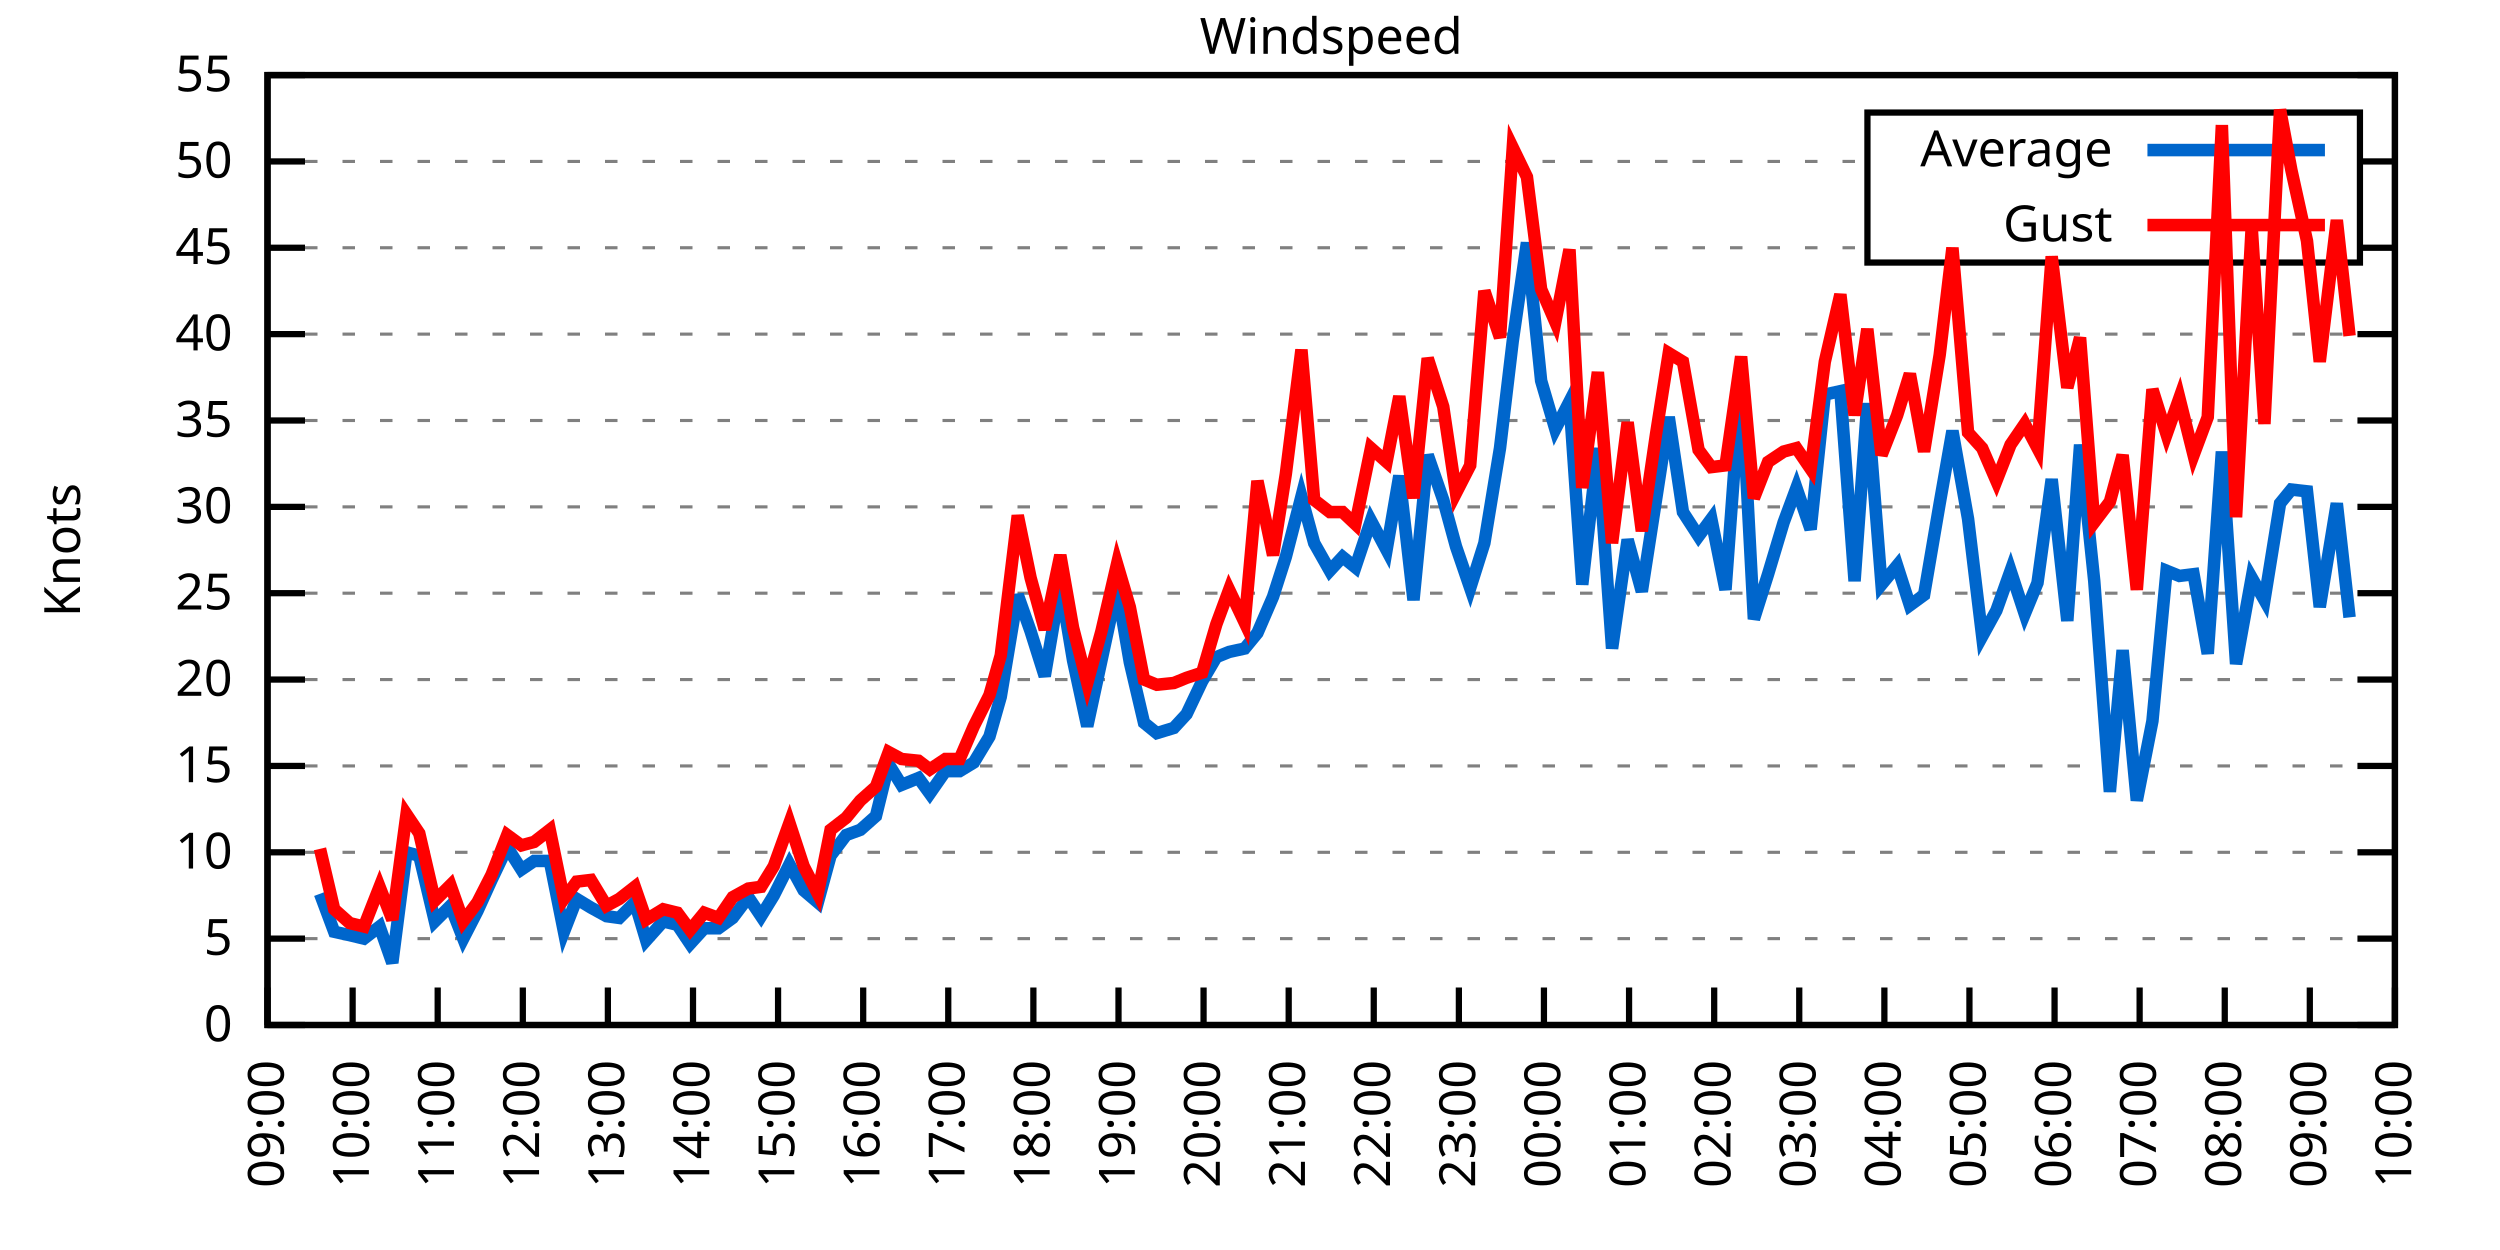
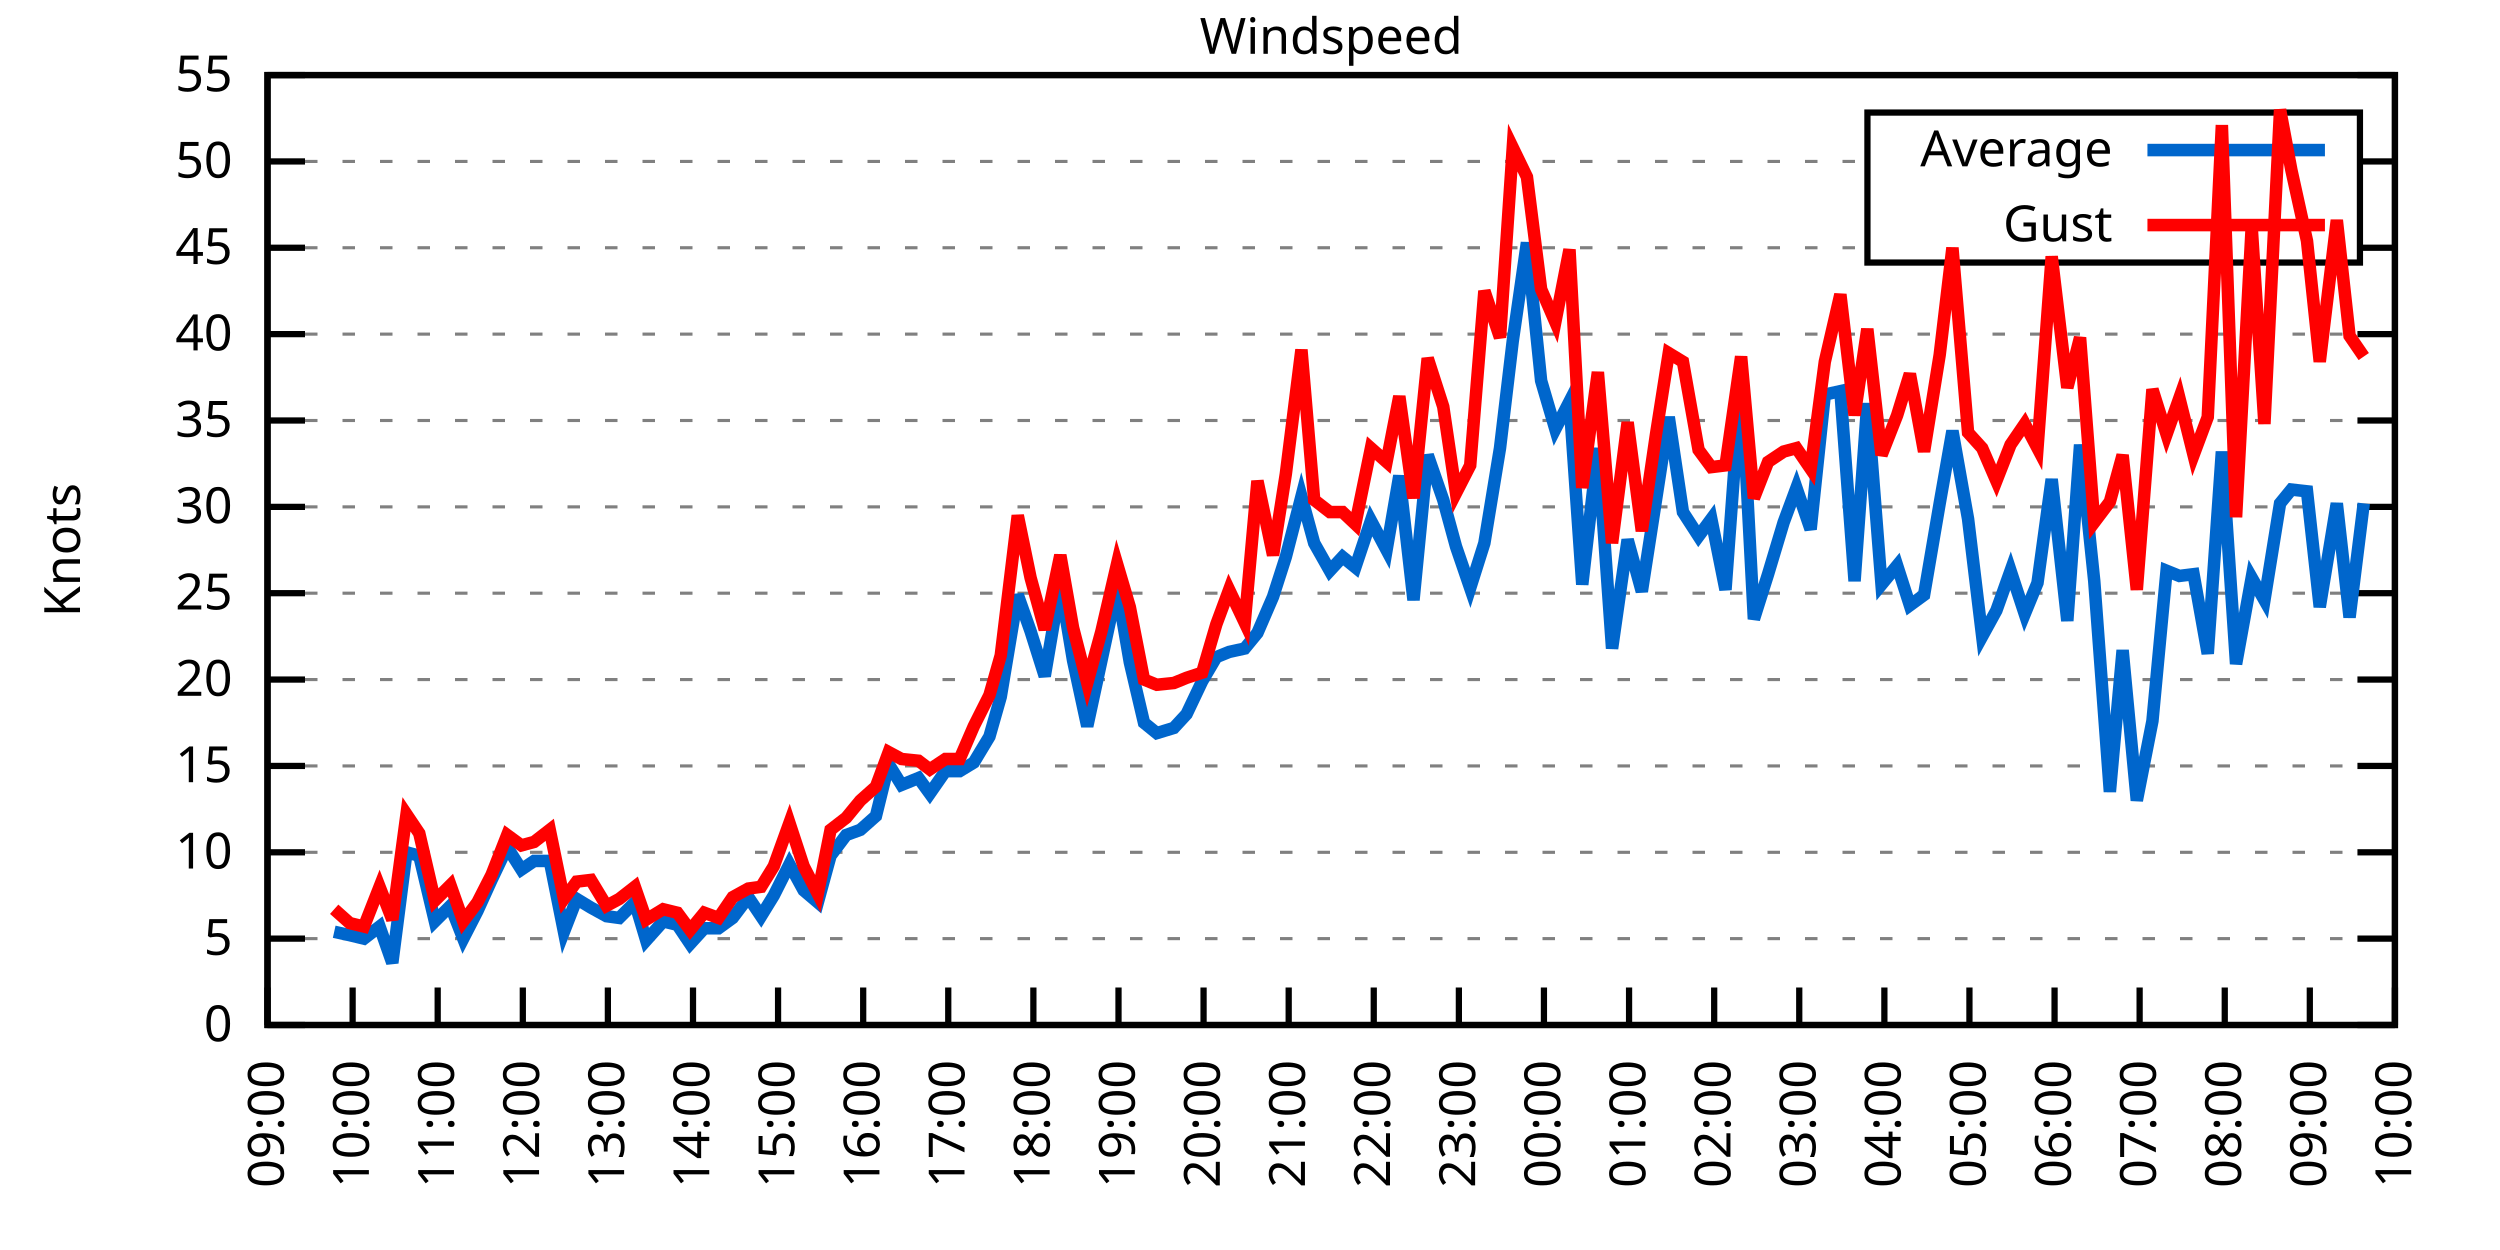
<svg xmlns="http://www.w3.org/2000/svg" xmlns:xlink="http://www.w3.org/1999/xlink" width="400" height="200" viewBox="0 0 400 200">
  <g id="gnuplot_canvas">
    <rect x="0" y="0" width="400" height="200" fill="none" />
    <defs>
      <circle id="gpDot" r="0.5" stroke-width="0.5" stroke="currentColor" />
      <path id="gpPt0" stroke-width="0.333" stroke="currentColor" d="M-1,0 h2 M0,-1 v2" />
      <path id="gpPt1" stroke-width="0.333" stroke="currentColor" d="M-1,-1 L1,1 M1,-1 L-1,1" />
      <path id="gpPt2" stroke-width="0.333" stroke="currentColor" d="M-1,0 L1,0 M0,-1 L0,1 M-1,-1 L1,1 M-1,1 L1,-1" />
      <rect id="gpPt3" stroke-width="0.333" stroke="currentColor" x="-1" y="-1" width="2" height="2" />
      <rect id="gpPt4" stroke-width="0.333" stroke="currentColor" fill="currentColor" x="-1" y="-1" width="2" height="2" />
      <circle id="gpPt5" stroke-width="0.333" stroke="currentColor" cx="0" cy="0" r="1" />
      <use xlink:href="#gpPt5" id="gpPt6" fill="currentColor" stroke="none" />
      <path id="gpPt7" stroke-width="0.333" stroke="currentColor" d="M0,-1.33 L-1.33,0.67 L1.33,0.67 z" />
      <use xlink:href="#gpPt7" id="gpPt8" fill="currentColor" stroke="none" />
      <use xlink:href="#gpPt7" id="gpPt9" stroke="currentColor" transform="rotate(180)" />
      <use xlink:href="#gpPt9" id="gpPt10" fill="currentColor" stroke="none" />
      <use xlink:href="#gpPt3" id="gpPt11" stroke="currentColor" transform="rotate(45)" />
      <use xlink:href="#gpPt11" id="gpPt12" fill="currentColor" stroke="none" />
      <path id="gpPt13" stroke-width="0.333" stroke="currentColor" d="M0,1.330 L1.265,0.411 L0.782,-1.067 L-0.782,-1.076 L-1.265,0.411 z" />
      <use xlink:href="#gpPt13" id="gpPt14" fill="currentColor" stroke="none" />
      <filter id="textbox" filterUnits="objectBoundingBox" x="0" y="0" height="1" width="1">
        <feFlood flood-color="white" flood-opacity="1" result="bgnd" />
        <feComposite in="SourceGraphic" in2="bgnd" operator="atop" />
      </filter>
      <filter id="greybox" filterUnits="objectBoundingBox" x="0" y="0" height="1" width="1">
        <feFlood flood-color="lightgrey" flood-opacity="1" result="grey" />
        <feComposite in="SourceGraphic" in2="grey" operator="atop" />
      </filter>
    </defs>
    <g fill="none" color="white" stroke="currentColor" stroke-width="1.00" stroke-linecap="butt" stroke-linejoin="miter">
</g>
    <g fill="none" color="black" stroke="currentColor" stroke-width="1.00" stroke-linecap="butt" stroke-linejoin="miter">
      <g stroke="none" shape-rendering="crispEdges">
        <polygon fill="rgb(255, 255, 255)" points="42.80,164.00 383.18,164.00 383.18,12.02 42.80,12.02 " />
      </g>
    </g>
    <g fill="none" color="black" stroke="currentColor" stroke-width="1.00" stroke-linecap="butt" stroke-linejoin="miter">
</g>
    <g fill="none" color="black" stroke="black" stroke-width="0.50" stroke-linecap="butt" stroke-linejoin="miter">
</g>
    <g fill="none" color="gray" stroke="currentColor" stroke-width="0.50" stroke-linecap="butt" stroke-linejoin="miter">
      <path stroke="gray" stroke-dasharray="2,4" class="gridline" d="M42.80,164.00 L383.19,164.00  " />
    </g>
    <g fill="none" color="gray" stroke="gray" stroke-width="1.00" stroke-linecap="butt" stroke-linejoin="miter">
</g>
    <g fill="none" color="black" stroke="currentColor" stroke-width="1.00" stroke-linecap="butt" stroke-linejoin="miter">
      <path stroke="black" d="M42.80,164.00 L48.80,164.00 M383.19,164.00 L377.19,164.00  " />
      <g transform="translate(37.20,166.60)" stroke="none" fill="black" font-family="Sans" font-size="8.00" text-anchor="end">
        <text>
          <tspan font-family="Sans"> 0</tspan>
        </text>
      </g>
    </g>
    <g fill="none" color="black" stroke="currentColor" stroke-width="1.00" stroke-linecap="butt" stroke-linejoin="miter">
</g>
    <g fill="none" color="black" stroke="black" stroke-width="0.50" stroke-linecap="butt" stroke-linejoin="miter">
</g>
    <g fill="none" color="gray" stroke="currentColor" stroke-width="0.50" stroke-linecap="butt" stroke-linejoin="miter">
      <path stroke="gray" stroke-dasharray="2,4" class="gridline" d="M42.80,150.18 L383.19,150.18  " />
    </g>
    <g fill="none" color="gray" stroke="gray" stroke-width="1.00" stroke-linecap="butt" stroke-linejoin="miter">
</g>
    <g fill="none" color="black" stroke="currentColor" stroke-width="1.00" stroke-linecap="butt" stroke-linejoin="miter">
      <path stroke="black" d="M42.80,150.18 L48.80,150.18 M383.19,150.18 L377.19,150.18  " />
      <g transform="translate(37.20,152.78)" stroke="none" fill="black" font-family="Sans" font-size="8.00" text-anchor="end">
        <text>
          <tspan font-family="Sans"> 5</tspan>
        </text>
      </g>
    </g>
    <g fill="none" color="black" stroke="currentColor" stroke-width="1.00" stroke-linecap="butt" stroke-linejoin="miter">
</g>
    <g fill="none" color="black" stroke="black" stroke-width="0.50" stroke-linecap="butt" stroke-linejoin="miter">
</g>
    <g fill="none" color="gray" stroke="currentColor" stroke-width="0.50" stroke-linecap="butt" stroke-linejoin="miter">
      <path stroke="gray" stroke-dasharray="2,4" class="gridline" d="M42.80,136.37 L383.19,136.37  " />
    </g>
    <g fill="none" color="gray" stroke="gray" stroke-width="1.00" stroke-linecap="butt" stroke-linejoin="miter">
</g>
    <g fill="none" color="black" stroke="currentColor" stroke-width="1.00" stroke-linecap="butt" stroke-linejoin="miter">
      <path stroke="black" d="M42.80,136.37 L48.80,136.37 M383.19,136.37 L377.19,136.37  " />
      <g transform="translate(37.20,138.97)" stroke="none" fill="black" font-family="Sans" font-size="8.00" text-anchor="end">
        <text>
          <tspan font-family="Sans"> 10</tspan>
        </text>
      </g>
    </g>
    <g fill="none" color="black" stroke="currentColor" stroke-width="1.00" stroke-linecap="butt" stroke-linejoin="miter">
</g>
    <g fill="none" color="black" stroke="black" stroke-width="0.50" stroke-linecap="butt" stroke-linejoin="miter">
</g>
    <g fill="none" color="gray" stroke="currentColor" stroke-width="0.50" stroke-linecap="butt" stroke-linejoin="miter">
      <path stroke="gray" stroke-dasharray="2,4" class="gridline" d="M42.80,122.55 L383.19,122.55  " />
    </g>
    <g fill="none" color="gray" stroke="gray" stroke-width="1.00" stroke-linecap="butt" stroke-linejoin="miter">
</g>
    <g fill="none" color="black" stroke="currentColor" stroke-width="1.00" stroke-linecap="butt" stroke-linejoin="miter">
      <path stroke="black" d="M42.80,122.55 L48.80,122.55 M383.19,122.55 L377.19,122.55  " />
      <g transform="translate(37.20,125.15)" stroke="none" fill="black" font-family="Sans" font-size="8.00" text-anchor="end">
        <text>
          <tspan font-family="Sans"> 15</tspan>
        </text>
      </g>
    </g>
    <g fill="none" color="black" stroke="currentColor" stroke-width="1.00" stroke-linecap="butt" stroke-linejoin="miter">
</g>
    <g fill="none" color="black" stroke="black" stroke-width="0.50" stroke-linecap="butt" stroke-linejoin="miter">
</g>
    <g fill="none" color="gray" stroke="currentColor" stroke-width="0.50" stroke-linecap="butt" stroke-linejoin="miter">
      <path stroke="gray" stroke-dasharray="2,4" class="gridline" d="M42.80,108.73 L383.19,108.73  " />
    </g>
    <g fill="none" color="gray" stroke="gray" stroke-width="1.00" stroke-linecap="butt" stroke-linejoin="miter">
</g>
    <g fill="none" color="black" stroke="currentColor" stroke-width="1.00" stroke-linecap="butt" stroke-linejoin="miter">
      <path stroke="black" d="M42.80,108.73 L48.80,108.73 M383.19,108.73 L377.19,108.73  " />
      <g transform="translate(37.20,111.33)" stroke="none" fill="black" font-family="Sans" font-size="8.00" text-anchor="end">
        <text>
          <tspan font-family="Sans"> 20</tspan>
        </text>
      </g>
    </g>
    <g fill="none" color="black" stroke="currentColor" stroke-width="1.00" stroke-linecap="butt" stroke-linejoin="miter">
</g>
    <g fill="none" color="black" stroke="black" stroke-width="0.50" stroke-linecap="butt" stroke-linejoin="miter">
</g>
    <g fill="none" color="gray" stroke="currentColor" stroke-width="0.50" stroke-linecap="butt" stroke-linejoin="miter">
      <path stroke="gray" stroke-dasharray="2,4" class="gridline" d="M42.80,94.91 L383.19,94.91  " />
    </g>
    <g fill="none" color="gray" stroke="gray" stroke-width="1.00" stroke-linecap="butt" stroke-linejoin="miter">
</g>
    <g fill="none" color="black" stroke="currentColor" stroke-width="1.00" stroke-linecap="butt" stroke-linejoin="miter">
      <path stroke="black" d="M42.80,94.91 L48.80,94.91 M383.19,94.91 L377.19,94.91  " />
      <g transform="translate(37.20,97.51)" stroke="none" fill="black" font-family="Sans" font-size="8.00" text-anchor="end">
        <text>
          <tspan font-family="Sans"> 25</tspan>
        </text>
      </g>
    </g>
    <g fill="none" color="black" stroke="currentColor" stroke-width="1.00" stroke-linecap="butt" stroke-linejoin="miter">
</g>
    <g fill="none" color="black" stroke="black" stroke-width="0.50" stroke-linecap="butt" stroke-linejoin="miter">
</g>
    <g fill="none" color="gray" stroke="currentColor" stroke-width="0.50" stroke-linecap="butt" stroke-linejoin="miter">
      <path stroke="gray" stroke-dasharray="2,4" class="gridline" d="M42.80,81.10 L383.19,81.10  " />
    </g>
    <g fill="none" color="gray" stroke="gray" stroke-width="1.00" stroke-linecap="butt" stroke-linejoin="miter">
</g>
    <g fill="none" color="black" stroke="currentColor" stroke-width="1.00" stroke-linecap="butt" stroke-linejoin="miter">
      <path stroke="black" d="M42.80,81.10 L48.80,81.10 M383.19,81.10 L377.19,81.10  " />
      <g transform="translate(37.20,83.70)" stroke="none" fill="black" font-family="Sans" font-size="8.00" text-anchor="end">
        <text>
          <tspan font-family="Sans"> 30</tspan>
        </text>
      </g>
    </g>
    <g fill="none" color="black" stroke="currentColor" stroke-width="1.00" stroke-linecap="butt" stroke-linejoin="miter">
</g>
    <g fill="none" color="black" stroke="black" stroke-width="0.50" stroke-linecap="butt" stroke-linejoin="miter">
</g>
    <g fill="none" color="gray" stroke="currentColor" stroke-width="0.50" stroke-linecap="butt" stroke-linejoin="miter">
      <path stroke="gray" stroke-dasharray="2,4" class="gridline" d="M42.80,67.28 L383.19,67.28  " />
    </g>
    <g fill="none" color="gray" stroke="gray" stroke-width="1.00" stroke-linecap="butt" stroke-linejoin="miter">
</g>
    <g fill="none" color="black" stroke="currentColor" stroke-width="1.00" stroke-linecap="butt" stroke-linejoin="miter">
      <path stroke="black" d="M42.80,67.28 L48.80,67.28 M383.19,67.28 L377.19,67.28  " />
      <g transform="translate(37.20,69.88)" stroke="none" fill="black" font-family="Sans" font-size="8.00" text-anchor="end">
        <text>
          <tspan font-family="Sans"> 35</tspan>
        </text>
      </g>
    </g>
    <g fill="none" color="black" stroke="currentColor" stroke-width="1.00" stroke-linecap="butt" stroke-linejoin="miter">
</g>
    <g fill="none" color="black" stroke="black" stroke-width="0.50" stroke-linecap="butt" stroke-linejoin="miter">
</g>
    <g fill="none" color="gray" stroke="currentColor" stroke-width="0.50" stroke-linecap="butt" stroke-linejoin="miter">
      <path stroke="gray" stroke-dasharray="2,4" class="gridline" d="M42.80,53.46 L383.19,53.46  " />
    </g>
    <g fill="none" color="gray" stroke="gray" stroke-width="1.00" stroke-linecap="butt" stroke-linejoin="miter">
</g>
    <g fill="none" color="black" stroke="currentColor" stroke-width="1.00" stroke-linecap="butt" stroke-linejoin="miter">
      <path stroke="black" d="M42.80,53.46 L48.80,53.46 M383.19,53.46 L377.19,53.46  " />
      <g transform="translate(37.20,56.06)" stroke="none" fill="black" font-family="Sans" font-size="8.00" text-anchor="end">
        <text>
          <tspan font-family="Sans"> 40</tspan>
        </text>
      </g>
    </g>
    <g fill="none" color="black" stroke="currentColor" stroke-width="1.00" stroke-linecap="butt" stroke-linejoin="miter">
</g>
    <g fill="none" color="black" stroke="black" stroke-width="0.50" stroke-linecap="butt" stroke-linejoin="miter">
</g>
    <g fill="none" color="gray" stroke="currentColor" stroke-width="0.50" stroke-linecap="butt" stroke-linejoin="miter">
      <path stroke="gray" stroke-dasharray="2,4" class="gridline" d="M42.80,39.64 L298.79,39.64 M377.59,39.64 L383.19,39.64  " />
    </g>
    <g fill="none" color="gray" stroke="gray" stroke-width="1.00" stroke-linecap="butt" stroke-linejoin="miter">
</g>
    <g fill="none" color="black" stroke="currentColor" stroke-width="1.00" stroke-linecap="butt" stroke-linejoin="miter">
      <path stroke="black" d="M42.80,39.64 L48.80,39.64 M383.19,39.64 L377.19,39.64  " />
      <g transform="translate(37.20,42.24)" stroke="none" fill="black" font-family="Sans" font-size="8.00" text-anchor="end">
        <text>
          <tspan font-family="Sans"> 45</tspan>
        </text>
      </g>
    </g>
    <g fill="none" color="black" stroke="currentColor" stroke-width="1.00" stroke-linecap="butt" stroke-linejoin="miter">
</g>
    <g fill="none" color="black" stroke="black" stroke-width="0.50" stroke-linecap="butt" stroke-linejoin="miter">
</g>
    <g fill="none" color="gray" stroke="currentColor" stroke-width="0.50" stroke-linecap="butt" stroke-linejoin="miter">
      <path stroke="gray" stroke-dasharray="2,4" class="gridline" d="M42.80,25.83 L298.79,25.83 M377.59,25.83 L383.19,25.83  " />
    </g>
    <g fill="none" color="gray" stroke="gray" stroke-width="1.00" stroke-linecap="butt" stroke-linejoin="miter">
</g>
    <g fill="none" color="black" stroke="currentColor" stroke-width="1.00" stroke-linecap="butt" stroke-linejoin="miter">
      <path stroke="black" d="M42.80,25.83 L48.80,25.83 M383.19,25.83 L377.19,25.83  " />
      <g transform="translate(37.20,28.43)" stroke="none" fill="black" font-family="Sans" font-size="8.00" text-anchor="end">
        <text>
          <tspan font-family="Sans"> 50</tspan>
        </text>
      </g>
    </g>
    <g fill="none" color="black" stroke="currentColor" stroke-width="1.00" stroke-linecap="butt" stroke-linejoin="miter">
</g>
    <g fill="none" color="black" stroke="black" stroke-width="0.50" stroke-linecap="butt" stroke-linejoin="miter">
</g>
    <g fill="none" color="gray" stroke="currentColor" stroke-width="0.50" stroke-linecap="butt" stroke-linejoin="miter">
      <path stroke="gray" stroke-dasharray="2,4" class="gridline" d="M42.80,12.01 L383.19,12.01  " />
    </g>
    <g fill="none" color="gray" stroke="gray" stroke-width="1.00" stroke-linecap="butt" stroke-linejoin="miter">
</g>
    <g fill="none" color="black" stroke="currentColor" stroke-width="1.00" stroke-linecap="butt" stroke-linejoin="miter">
      <path stroke="black" d="M42.80,12.01 L48.80,12.01 M383.19,12.01 L377.19,12.01  " />
      <g transform="translate(37.20,14.61)" stroke="none" fill="black" font-family="Sans" font-size="8.00" text-anchor="end">
        <text>
          <tspan font-family="Sans"> 55</tspan>
        </text>
      </g>
    </g>
    <g fill="none" color="black" stroke="currentColor" stroke-width="1.00" stroke-linecap="butt" stroke-linejoin="miter">
      <path stroke="black" d="M42.80,164.00 L42.80,158.00  " />
      <g transform="translate(45.40,169.60) rotate(270.00)" stroke="none" fill="black" font-family="Sans" font-size="8.00" text-anchor="end">
        <text>
          <tspan font-family="Sans">09:00</tspan>
        </text>
      </g>
    </g>
    <g fill="none" color="black" stroke="currentColor" stroke-width="1.00" stroke-linecap="butt" stroke-linejoin="miter">
      <path stroke="black" d="M56.42,164.00 L56.42,158.00  " />
      <g transform="translate(59.02,169.60) rotate(270.00)" stroke="none" fill="black" font-family="Sans" font-size="8.00" text-anchor="end">
        <text>
          <tspan font-family="Sans">10:00</tspan>
        </text>
      </g>
    </g>
    <g fill="none" color="black" stroke="currentColor" stroke-width="1.00" stroke-linecap="butt" stroke-linejoin="miter">
      <path stroke="black" d="M70.03,164.00 L70.03,158.00  " />
      <g transform="translate(72.63,169.60) rotate(270.00)" stroke="none" fill="black" font-family="Sans" font-size="8.00" text-anchor="end">
        <text>
          <tspan font-family="Sans">11:00</tspan>
        </text>
      </g>
    </g>
    <g fill="none" color="black" stroke="currentColor" stroke-width="1.00" stroke-linecap="butt" stroke-linejoin="miter">
      <path stroke="black" d="M83.65,164.00 L83.65,158.00  " />
      <g transform="translate(86.25,169.60) rotate(270.00)" stroke="none" fill="black" font-family="Sans" font-size="8.00" text-anchor="end">
        <text>
          <tspan font-family="Sans">12:00</tspan>
        </text>
      </g>
    </g>
    <g fill="none" color="black" stroke="currentColor" stroke-width="1.00" stroke-linecap="butt" stroke-linejoin="miter">
      <path stroke="black" d="M97.26,164.00 L97.26,158.00  " />
      <g transform="translate(99.86,169.60) rotate(270.00)" stroke="none" fill="black" font-family="Sans" font-size="8.00" text-anchor="end">
        <text>
          <tspan font-family="Sans">13:00</tspan>
        </text>
      </g>
    </g>
    <g fill="none" color="black" stroke="currentColor" stroke-width="1.00" stroke-linecap="butt" stroke-linejoin="miter">
      <path stroke="black" d="M110.88,164.00 L110.88,158.00  " />
      <g transform="translate(113.48,169.60) rotate(270.00)" stroke="none" fill="black" font-family="Sans" font-size="8.00" text-anchor="end">
        <text>
          <tspan font-family="Sans">14:00</tspan>
        </text>
      </g>
    </g>
    <g fill="none" color="black" stroke="currentColor" stroke-width="1.00" stroke-linecap="butt" stroke-linejoin="miter">
      <path stroke="black" d="M124.49,164.00 L124.49,158.00  " />
      <g transform="translate(127.09,169.60) rotate(270.00)" stroke="none" fill="black" font-family="Sans" font-size="8.00" text-anchor="end">
        <text>
          <tspan font-family="Sans">15:00</tspan>
        </text>
      </g>
    </g>
    <g fill="none" color="black" stroke="currentColor" stroke-width="1.00" stroke-linecap="butt" stroke-linejoin="miter">
      <path stroke="black" d="M138.11,164.00 L138.11,158.00  " />
      <g transform="translate(140.71,169.60) rotate(270.00)" stroke="none" fill="black" font-family="Sans" font-size="8.00" text-anchor="end">
        <text>
          <tspan font-family="Sans">16:00</tspan>
        </text>
      </g>
    </g>
    <g fill="none" color="black" stroke="currentColor" stroke-width="1.00" stroke-linecap="butt" stroke-linejoin="miter">
      <path stroke="black" d="M151.72,164.00 L151.72,158.00  " />
      <g transform="translate(154.32,169.60) rotate(270.00)" stroke="none" fill="black" font-family="Sans" font-size="8.00" text-anchor="end">
        <text>
          <tspan font-family="Sans">17:00</tspan>
        </text>
      </g>
    </g>
    <g fill="none" color="black" stroke="currentColor" stroke-width="1.00" stroke-linecap="butt" stroke-linejoin="miter">
      <path stroke="black" d="M165.34,164.00 L165.34,158.00  " />
      <g transform="translate(167.94,169.60) rotate(270.00)" stroke="none" fill="black" font-family="Sans" font-size="8.00" text-anchor="end">
        <text>
          <tspan font-family="Sans">18:00</tspan>
        </text>
      </g>
    </g>
    <g fill="none" color="black" stroke="currentColor" stroke-width="1.00" stroke-linecap="butt" stroke-linejoin="miter">
      <path stroke="black" d="M178.96,164.00 L178.96,158.00  " />
      <g transform="translate(181.56,169.60) rotate(270.00)" stroke="none" fill="black" font-family="Sans" font-size="8.00" text-anchor="end">
        <text>
          <tspan font-family="Sans">19:00</tspan>
        </text>
      </g>
    </g>
    <g fill="none" color="black" stroke="currentColor" stroke-width="1.00" stroke-linecap="butt" stroke-linejoin="miter">
      <path stroke="black" d="M192.57,164.00 L192.57,158.00  " />
      <g transform="translate(195.17,169.60) rotate(270.00)" stroke="none" fill="black" font-family="Sans" font-size="8.00" text-anchor="end">
        <text>
          <tspan font-family="Sans">20:00</tspan>
        </text>
      </g>
    </g>
    <g fill="none" color="black" stroke="currentColor" stroke-width="1.00" stroke-linecap="butt" stroke-linejoin="miter">
      <path stroke="black" d="M206.19,164.00 L206.19,158.00  " />
      <g transform="translate(208.79,169.60) rotate(270.00)" stroke="none" fill="black" font-family="Sans" font-size="8.00" text-anchor="end">
        <text>
          <tspan font-family="Sans">21:00</tspan>
        </text>
      </g>
    </g>
    <g fill="none" color="black" stroke="currentColor" stroke-width="1.00" stroke-linecap="butt" stroke-linejoin="miter">
      <path stroke="black" d="M219.80,164.00 L219.80,158.00  " />
      <g transform="translate(222.40,169.60) rotate(270.00)" stroke="none" fill="black" font-family="Sans" font-size="8.00" text-anchor="end">
        <text>
          <tspan font-family="Sans">22:00</tspan>
        </text>
      </g>
    </g>
    <g fill="none" color="black" stroke="currentColor" stroke-width="1.00" stroke-linecap="butt" stroke-linejoin="miter">
      <path stroke="black" d="M233.42,164.00 L233.42,158.00  " />
      <g transform="translate(236.02,169.60) rotate(270.00)" stroke="none" fill="black" font-family="Sans" font-size="8.00" text-anchor="end">
        <text>
          <tspan font-family="Sans">23:00</tspan>
        </text>
      </g>
    </g>
    <g fill="none" color="black" stroke="currentColor" stroke-width="1.00" stroke-linecap="butt" stroke-linejoin="miter">
      <path stroke="black" d="M247.03,164.00 L247.03,158.00  " />
      <g transform="translate(249.63,169.60) rotate(270.00)" stroke="none" fill="black" font-family="Sans" font-size="8.00" text-anchor="end">
        <text>
          <tspan font-family="Sans">00:00</tspan>
        </text>
      </g>
    </g>
    <g fill="none" color="black" stroke="currentColor" stroke-width="1.00" stroke-linecap="butt" stroke-linejoin="miter">
      <path stroke="black" d="M260.65,164.00 L260.65,158.00  " />
      <g transform="translate(263.25,169.60) rotate(270.00)" stroke="none" fill="black" font-family="Sans" font-size="8.00" text-anchor="end">
        <text>
          <tspan font-family="Sans">01:00</tspan>
        </text>
      </g>
    </g>
    <g fill="none" color="black" stroke="currentColor" stroke-width="1.00" stroke-linecap="butt" stroke-linejoin="miter">
      <path stroke="black" d="M274.27,164.00 L274.27,158.00  " />
      <g transform="translate(276.87,169.60) rotate(270.00)" stroke="none" fill="black" font-family="Sans" font-size="8.00" text-anchor="end">
        <text>
          <tspan font-family="Sans">02:00</tspan>
        </text>
      </g>
    </g>
    <g fill="none" color="black" stroke="currentColor" stroke-width="1.00" stroke-linecap="butt" stroke-linejoin="miter">
      <path stroke="black" d="M287.88,164.00 L287.88,158.00  " />
      <g transform="translate(290.48,169.60) rotate(270.00)" stroke="none" fill="black" font-family="Sans" font-size="8.00" text-anchor="end">
        <text>
          <tspan font-family="Sans">03:00</tspan>
        </text>
      </g>
    </g>
    <g fill="none" color="black" stroke="currentColor" stroke-width="1.00" stroke-linecap="butt" stroke-linejoin="miter">
      <path stroke="black" d="M301.50,164.00 L301.50,158.00  " />
      <g transform="translate(304.10,169.60) rotate(270.00)" stroke="none" fill="black" font-family="Sans" font-size="8.00" text-anchor="end">
        <text>
          <tspan font-family="Sans">04:00</tspan>
        </text>
      </g>
    </g>
    <g fill="none" color="black" stroke="currentColor" stroke-width="1.00" stroke-linecap="butt" stroke-linejoin="miter">
      <path stroke="black" d="M315.11,164.00 L315.11,158.00  " />
      <g transform="translate(317.71,169.60) rotate(270.00)" stroke="none" fill="black" font-family="Sans" font-size="8.00" text-anchor="end">
        <text>
          <tspan font-family="Sans">05:00</tspan>
        </text>
      </g>
    </g>
    <g fill="none" color="black" stroke="currentColor" stroke-width="1.00" stroke-linecap="butt" stroke-linejoin="miter">
      <path stroke="black" d="M328.73,164.00 L328.73,158.00  " />
      <g transform="translate(331.33,169.60) rotate(270.00)" stroke="none" fill="black" font-family="Sans" font-size="8.00" text-anchor="end">
        <text>
          <tspan font-family="Sans">06:00</tspan>
        </text>
      </g>
    </g>
    <g fill="none" color="black" stroke="currentColor" stroke-width="1.00" stroke-linecap="butt" stroke-linejoin="miter">
      <path stroke="black" d="M342.34,164.00 L342.34,158.00  " />
      <g transform="translate(344.94,169.60) rotate(270.00)" stroke="none" fill="black" font-family="Sans" font-size="8.00" text-anchor="end">
        <text>
          <tspan font-family="Sans">07:00</tspan>
        </text>
      </g>
    </g>
    <g fill="none" color="black" stroke="currentColor" stroke-width="1.00" stroke-linecap="butt" stroke-linejoin="miter">
      <path stroke="black" d="M355.96,164.00 L355.96,158.00  " />
      <g transform="translate(358.56,169.60) rotate(270.00)" stroke="none" fill="black" font-family="Sans" font-size="8.00" text-anchor="end">
        <text>
          <tspan font-family="Sans">08:00</tspan>
        </text>
      </g>
    </g>
    <g fill="none" color="black" stroke="currentColor" stroke-width="1.00" stroke-linecap="butt" stroke-linejoin="miter">
      <path stroke="black" d="M369.57,164.00 L369.57,158.00  " />
      <g transform="translate(372.17,169.60) rotate(270.00)" stroke="none" fill="black" font-family="Sans" font-size="8.00" text-anchor="end">
        <text>
          <tspan font-family="Sans">09:00</tspan>
        </text>
      </g>
    </g>
    <g fill="none" color="black" stroke="currentColor" stroke-width="1.00" stroke-linecap="butt" stroke-linejoin="miter">
      <path stroke="black" d="M383.19,164.00 L383.19,158.00  " />
      <g transform="translate(385.79,169.60) rotate(270.00)" stroke="none" fill="black" font-family="Sans" font-size="8.00" text-anchor="end">
        <text>
          <tspan font-family="Sans">10:00</tspan>
        </text>
      </g>
    </g>
    <g fill="none" color="black" stroke="currentColor" stroke-width="1.00" stroke-linecap="butt" stroke-linejoin="miter">
</g>
    <g fill="none" color="black" stroke="currentColor" stroke-width="1.00" stroke-linecap="butt" stroke-linejoin="miter">
      <path stroke="black" d="M42.80,12.01 L42.80,164.00 L383.19,164.00 L383.19,12.01 L42.80,12.01 Z  " />
    </g>
    <g fill="none" color="black" stroke="currentColor" stroke-width="1.00" stroke-linecap="butt" stroke-linejoin="miter">
</g>
    <g fill="none" color="black" stroke="currentColor" stroke-width="1.00" stroke-linecap="butt" stroke-linejoin="miter">
      <path stroke="black" d="M298.79,42.01 L298.79,18.01 L377.59,18.01 L377.59,42.01 L298.79,42.01 Z  " />
    </g>
    <g id="Windspeed_plot_1">
      <g fill="none" color="white" stroke="black" stroke-width="2.00" stroke-linecap="butt" stroke-linejoin="miter">
</g>
      <g fill="none" color="black" stroke="currentColor" stroke-width="2.00" stroke-linecap="butt" stroke-linejoin="miter">
        <g transform="translate(337.99,26.61)" stroke="none" fill="black" font-family="Sans" font-size="8.00" text-anchor="end">
          <text>
            <tspan font-family="Sans">Average</tspan>
          </text>
        </g>
      </g>
      <g fill="none" color="black" stroke="currentColor" stroke-width="2.00" stroke-linecap="butt" stroke-linejoin="miter">
-         <path stroke="rgb(  0, 102, 204)" d="M343.59,24.01 L371.99,24.01 M51.20,143.00 L53.47,149.08 L55.96,149.63 L58.23,150.18 L60.73,148.25 L62.77,154.05   L65.04,136.37 L67.08,136.92 L69.58,147.42 L72.07,144.93 L74.12,150.18 L76.39,145.76 L78.65,140.79 L81.15,135.54   L83.42,139.13 L85.46,137.75 L87.96,137.75 L90.23,149.08 L92.27,143.83 L94.54,145.21 L97.04,146.59 L99.08,146.87   L101.57,144.38 L103.39,150.46 L106.11,147.42 L108.38,147.97 L110.42,151.01 L112.69,148.52 L114.96,148.52 L117.23,146.87   L119.73,143.55 L121.77,146.59 L123.81,143.27 L126.31,138.30 L128.58,142.45 L130.85,144.38 L132.89,136.92 L135.39,133.60   L137.66,132.77 L140.15,130.56 L142.19,122.27 L144.24,125.59 L146.96,124.48 L148.77,126.97 L151.27,123.38 L153.54,123.38   L155.81,122.00 L158.31,117.85 L160.12,111.49 L162.84,95.19 L164.89,100.99 L167.16,108.18 L169.65,93.53 L171.69,105.69   L173.96,116.19 L176.23,105.69 L178.73,94.08 L180.77,105.97 L183.04,115.64 L185.08,117.30 L187.81,116.47 L189.85,114.26   L192.34,109.01 L194.61,105.14 L196.66,104.31 L199.15,103.76 L201.19,101.27 L203.69,95.47 L205.73,89.11 L208.23,79.44   L210.27,86.90 L212.77,91.32 L214.81,89.11 L216.85,90.77 L219.35,83.31 L221.85,88.00 L223.89,76.12 L226.16,96.02   L228.43,72.81 L230.92,79.99 L232.96,87.45 L235.23,94.08 L237.50,86.90 L240.00,71.70 L242.04,54.57 L244.31,38.82   L246.58,60.92 L248.85,68.66 L251.12,64.24 L253.16,93.53 L255.66,71.70 L257.93,103.76 L260.42,86.35 L262.69,94.64   L264.96,79.99 L267.00,66.73 L269.27,81.93 L271.77,85.79 L273.81,83.03 L276.08,94.36 L278.58,60.37 L280.62,99.06   L282.89,91.87 L285.38,83.58 L287.43,78.06 L289.70,84.69 L291.97,63.13 L294.46,62.58 L296.73,92.98 L298.77,64.52   L301.04,93.53 L303.54,90.49 L305.58,96.85 L307.85,95.19 L310.35,80.54 L312.39,68.94 L314.89,83.03 L317.15,101.82   L319.42,97.68 L321.69,91.32 L323.96,98.23 L326.00,93.26 L328.27,76.67 L330.77,99.34 L332.81,71.15 L335.08,92.98   L337.58,126.69 L339.62,104.03 L341.89,128.08 L344.39,115.36 L346.65,91.32 L348.70,92.15 L350.97,91.87 L353.24,104.59   L355.50,72.25 L357.77,106.24 L360.27,92.43 L362.31,96.02 L364.81,80.54 L366.62,78.33 L369.12,78.61 L371.16,97.12   L373.89,80.54 L375.93,98.78  " />
+         <path stroke="rgb(  0, 102, 204)" d="M343.59,24.01 L371.99,24.01 M53.47,149.08 L55.96,149.63 L58.23,150.18 L60.73,148.25 L62.77,154.05 L65.04,136.37   L67.08,136.92 L69.58,147.42 L72.07,144.93 L74.12,150.18 L76.39,145.76 L78.65,140.79 L81.15,135.54 L83.42,139.13   L85.46,137.75 L87.96,137.75 L90.23,149.08 L92.27,143.83 L94.54,145.21 L97.04,146.59 L99.08,146.87 L101.57,144.38   L103.39,150.46 L106.11,147.42 L108.38,147.97 L110.42,151.01 L112.69,148.52 L114.96,148.52 L117.23,146.87 L119.73,143.55   L121.77,146.59 L123.81,143.27 L126.31,138.30 L128.58,142.45 L130.85,144.38 L132.89,136.92 L135.39,133.60 L137.66,132.77   L140.15,130.56 L142.19,122.27 L144.24,125.59 L146.96,124.48 L148.77,126.97 L151.27,123.38 L153.54,123.38 L155.81,122.00   L158.31,117.85 L160.12,111.49 L162.84,95.19 L164.89,100.99 L167.16,108.18 L169.65,93.53 L171.69,105.69 L173.96,116.19   L176.23,105.69 L178.73,94.08 L180.77,105.97 L183.04,115.64 L185.08,117.30 L187.81,116.47 L189.85,114.26 L192.34,109.01   L194.61,105.14 L196.66,104.31 L199.15,103.76 L201.19,101.27 L203.69,95.47 L205.73,89.11 L208.23,79.44 L210.27,86.90   L212.77,91.32 L214.81,89.11 L216.85,90.77 L219.35,83.31 L221.85,88.00 L223.89,76.12 L226.16,96.02 L228.43,72.81   L230.92,79.99 L232.96,87.45 L235.23,94.08 L237.50,86.90 L240.00,71.70 L242.04,54.57 L244.31,38.82 L246.58,60.92   L248.85,68.66 L251.12,64.24 L253.16,93.53 L255.66,71.70 L257.93,103.76 L260.42,86.35 L262.69,94.64 L264.96,79.99   L267.00,66.73 L269.27,81.93 L271.77,85.79 L273.81,83.03 L276.08,94.36 L278.58,60.37 L280.62,99.06 L282.89,91.87   L285.38,83.58 L287.43,78.06 L289.70,84.69 L291.97,63.13 L294.46,62.58 L296.73,92.98 L298.77,64.52 L301.04,93.53   L303.54,90.49 L305.58,96.85 L307.85,95.19 L310.35,80.54 L312.39,68.94 L314.89,83.03 L317.15,101.82 L319.42,97.68   L321.69,91.32 L323.96,98.23 L326.00,93.26 L328.27,76.67 L330.77,99.34 L332.81,71.15 L335.08,92.98 L337.58,126.69   L339.62,104.03 L341.89,128.08 L344.39,115.36 L346.65,91.32 L348.70,92.15 L350.97,91.87 L353.24,104.59 L355.50,72.25   L357.77,106.24 L360.27,92.43 L362.31,96.02 L364.81,80.54 L366.62,78.33 L369.12,78.61 L371.16,97.12 L373.89,80.54   L375.93,98.78 L378.20,80.54  " />
      </g>
    </g>
    <g id="Windspeed_plot_2">
      <g fill="none" color="black" stroke="currentColor" stroke-width="2.00" stroke-linecap="butt" stroke-linejoin="miter">
        <g transform="translate(337.99,38.61)" stroke="none" fill="black" font-family="Sans" font-size="8.00" text-anchor="end">
          <text>
            <tspan font-family="Sans">Gust</tspan>
          </text>
        </g>
      </g>
      <g fill="none" color="black" stroke="currentColor" stroke-width="2.00" stroke-linecap="butt" stroke-linejoin="miter">
-         <path stroke="rgb(255,   0,   0)" d="M343.59,36.01 L371.99,36.01 M51.20,135.81 L53.47,145.48 L55.96,147.70 L58.23,148.25 L60.73,141.89 L62.77,147.14   L65.04,130.29 L67.08,133.33 L69.58,144.10 L72.07,141.62 L74.12,147.42 L76.39,144.38 L78.65,139.96 L81.15,133.60   L83.42,135.26 L85.46,134.71 L87.96,132.77 L90.23,143.83 L92.27,141.06 L94.54,140.79 L97.04,144.93 L99.08,143.83   L101.57,141.89 L103.39,147.14 L106.11,145.48 L108.38,146.04 L110.42,148.80 L112.69,146.04 L114.96,146.87 L117.23,143.55   L119.73,142.17 L121.77,141.89 L123.81,138.58 L126.31,131.67 L128.58,138.58 L130.85,143.00 L132.89,132.77 L135.39,130.84   L137.66,128.08 L140.15,125.86 L142.19,120.34 L144.24,121.44 L146.96,121.72 L148.77,123.10 L151.27,121.44 L153.54,121.44   L155.81,116.19 L158.31,111.22 L160.12,104.86 L162.84,82.48 L164.89,92.43 L167.16,100.72 L169.65,88.83 L171.69,100.44   L173.96,109.28 L176.23,100.99 L178.73,90.22 L180.77,97.12 L183.04,108.73 L185.08,109.56 L187.81,109.28 L189.85,108.45   L192.34,107.63 L194.61,99.89 L196.66,94.36 L199.15,99.61 L201.19,76.95 L203.69,88.83 L205.73,75.85 L208.23,55.95   L210.27,79.99 L212.77,81.93 L214.81,81.93 L216.85,83.86 L219.35,71.70 L221.85,73.91 L223.89,63.41 L226.16,79.71   L228.43,57.33 L230.92,65.07 L232.96,78.89 L235.23,74.46 L237.50,46.55 L240.00,54.01 L242.04,23.62 L244.31,28.31   L246.58,46.28 L248.85,51.53 L251.12,39.92 L253.16,78.06 L255.66,59.54 L257.93,86.90 L260.42,67.56 L262.69,84.97   L264.96,69.49 L267.00,56.50 L269.27,57.88 L271.77,71.98 L273.81,74.74 L276.08,74.46 L278.58,57.05 L280.62,79.71   L282.89,73.91 L285.38,72.25 L287.43,71.70 L289.70,75.02 L291.97,57.88 L294.46,47.11 L296.73,66.45 L298.77,52.63   L301.04,72.81 L303.54,66.45 L305.58,59.82 L307.85,72.25 L310.35,56.78 L312.39,39.64 L314.89,69.21 L317.15,71.70   L319.42,76.95 L321.69,71.15 L323.96,67.83 L326.00,71.70 L328.27,41.03 L330.77,62.03 L332.81,54.01 L335.08,83.58   L337.58,80.27 L339.62,72.81 L341.89,94.36 L344.39,62.30 L346.65,69.49 L348.70,63.69 L350.97,72.81 L353.24,66.73   L355.50,20.02 L357.77,82.75 L360.27,36.33 L362.31,67.83 L364.81,17.54 L366.62,27.21 L369.12,38.54 L371.16,57.88   L373.89,35.22 L375.93,53.74  " />
+         <path stroke="rgb(255,   0,   0)" d="M343.59,36.01 L371.99,36.01 M53.47,145.48 L55.96,147.70 L58.23,148.25 L60.73,141.89 L62.77,147.14 L65.04,130.29   L67.08,133.33 L69.58,144.10 L72.07,141.62 L74.12,147.42 L76.39,144.38 L78.65,139.96 L81.15,133.60 L83.42,135.26   L85.46,134.71 L87.96,132.77 L90.23,143.83 L92.27,141.06 L94.54,140.79 L97.04,144.93 L99.08,143.83 L101.57,141.89   L103.39,147.14 L106.11,145.48 L108.38,146.04 L110.42,148.80 L112.69,146.04 L114.96,146.87 L117.23,143.55 L119.73,142.17   L121.77,141.89 L123.81,138.58 L126.31,131.67 L128.58,138.58 L130.85,143.00 L132.89,132.77 L135.39,130.84 L137.66,128.08   L140.15,125.86 L142.19,120.34 L144.24,121.44 L146.96,121.72 L148.77,123.10 L151.27,121.44 L153.54,121.44 L155.81,116.19   L158.31,111.22 L160.12,104.86 L162.84,82.48 L164.89,92.43 L167.16,100.72 L169.65,88.83 L171.69,100.44 L173.96,109.28   L176.23,100.99 L178.73,90.22 L180.77,97.12 L183.04,108.73 L185.08,109.56 L187.81,109.28 L189.85,108.45 L192.34,107.63   L194.61,99.89 L196.66,94.36 L199.15,99.61 L201.19,76.95 L203.69,88.83 L205.73,75.85 L208.23,55.95 L210.27,79.99   L212.77,81.93 L214.81,81.93 L216.85,83.86 L219.35,71.70 L221.85,73.91 L223.89,63.41 L226.16,79.71 L228.43,57.33   L230.92,65.07 L232.96,78.89 L235.23,74.46 L237.50,46.55 L240.00,54.01 L242.04,23.62 L244.31,28.31 L246.58,46.28   L248.85,51.53 L251.12,39.92 L253.16,78.06 L255.66,59.54 L257.93,86.90 L260.42,67.56 L262.69,84.97 L264.96,69.49   L267.00,56.50 L269.27,57.88 L271.77,71.98 L273.81,74.74 L276.08,74.46 L278.58,57.05 L280.62,79.71 L282.89,73.91   L285.38,72.25 L287.43,71.70 L289.70,75.02 L291.97,57.88 L294.46,47.11 L296.73,66.45 L298.77,52.63 L301.04,72.81   L303.54,66.45 L305.58,59.82 L307.85,72.25 L310.35,56.78 L312.39,39.64 L314.89,69.21 L317.15,71.70 L319.42,76.95   L321.69,71.15 L323.96,67.83 L326.00,71.70 L328.27,41.03 L330.77,62.03 L332.81,54.01 L335.08,83.58 L337.58,80.27   L339.62,72.81 L341.89,94.36 L344.39,62.30 L346.65,69.49 L348.70,63.69 L350.97,72.81 L353.24,66.73 L355.50,20.02   L357.77,82.75 L360.27,36.33 L362.31,67.83 L364.81,17.54 L366.62,27.21 L369.12,38.54 L371.16,57.88 L373.89,35.22   L375.93,53.74 L378.20,57.05  " />
      </g>
    </g>
    <g fill="none" color="black" stroke="currentColor" stroke-width="2.00" stroke-linecap="butt" stroke-linejoin="miter">
</g>
    <g fill="none" color="black" stroke="black" stroke-width="1.00" stroke-linecap="butt" stroke-linejoin="miter">
</g>
    <g fill="none" color="black" stroke="currentColor" stroke-width="1.00" stroke-linecap="butt" stroke-linejoin="miter">
      <path stroke="black" d="M42.80,12.01 L42.80,164.00 L383.19,164.00 L383.19,12.01 L42.80,12.01 Z  " />
      <g transform="translate(12.80,88.01) rotate(270.00)" stroke="none" fill="black" font-family="Sans" font-size="8.00" text-anchor="middle">
        <text>
          <tspan font-family="Sans">Knots</tspan>
        </text>
      </g>
    </g>
    <g fill="none" color="black" stroke="currentColor" stroke-width="1.00" stroke-linecap="butt" stroke-linejoin="miter">
</g>
    <g fill="none" color="black" stroke="currentColor" stroke-width="1.00" stroke-linecap="butt" stroke-linejoin="miter">
      <g transform="translate(212.99,8.61)" stroke="none" fill="black" font-family="Sans" font-size="8.00" text-anchor="middle">
        <text>
          <tspan font-family="Sans">Windspeed</tspan>
        </text>
      </g>
    </g>
    <g fill="none" color="black" stroke="currentColor" stroke-width="1.00" stroke-linecap="butt" stroke-linejoin="miter">
</g>
  </g>
</svg>
